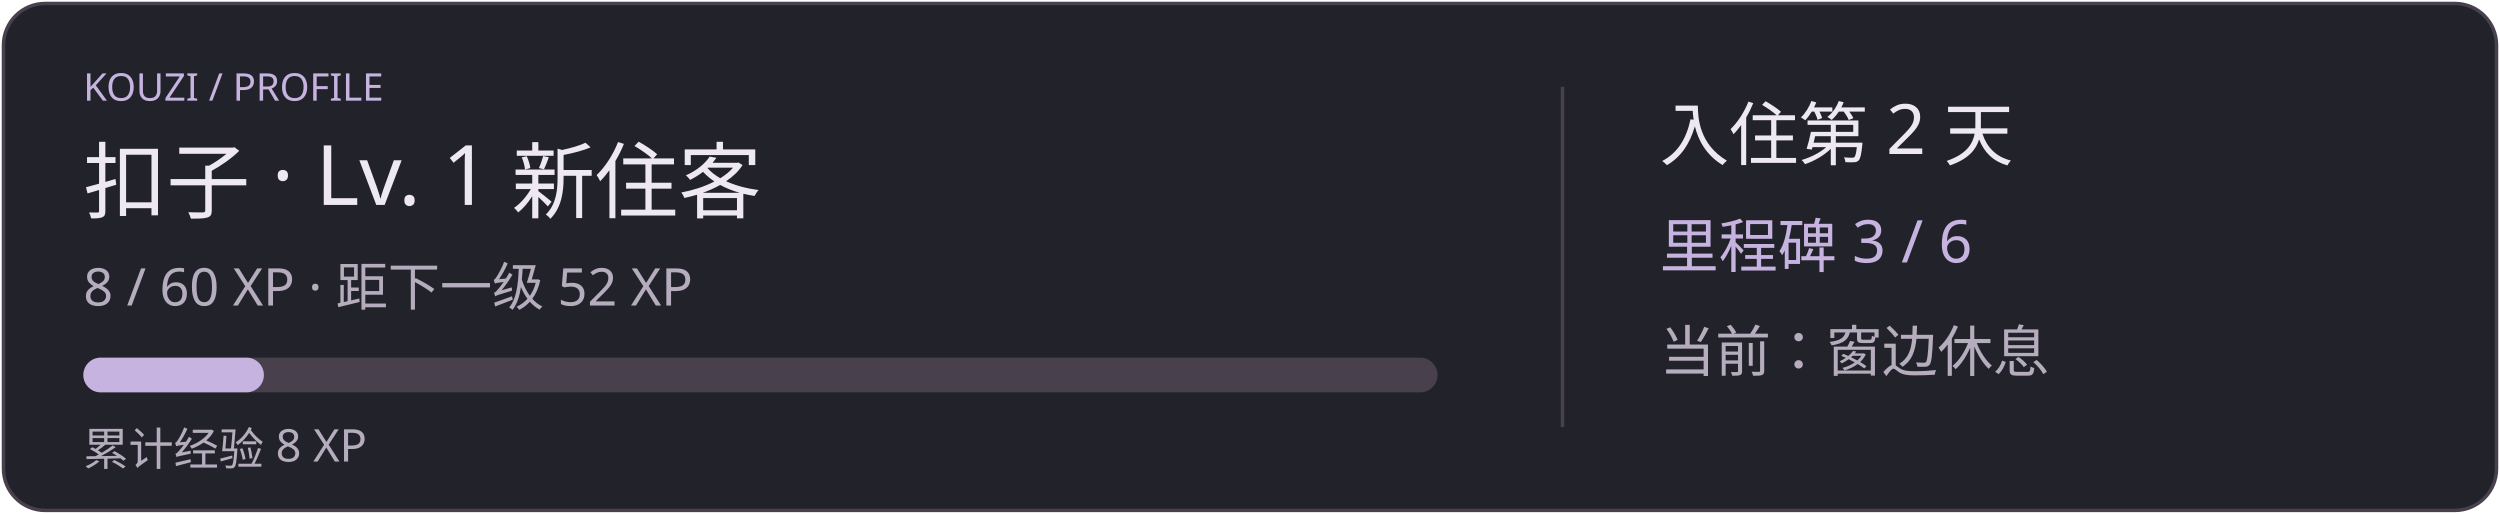
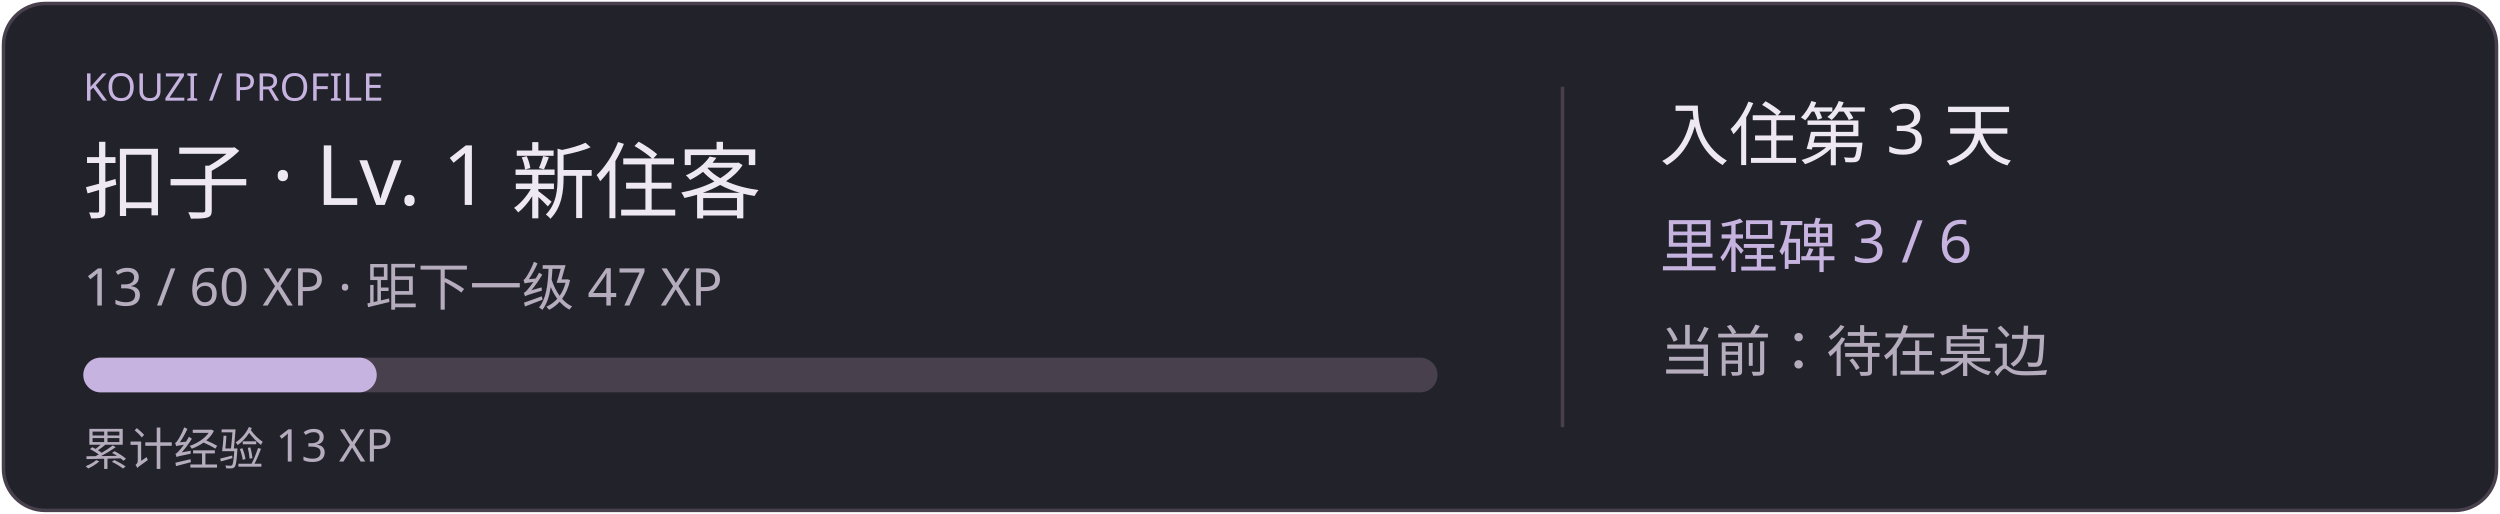
<svg xmlns="http://www.w3.org/2000/svg" width="720" height="148" viewBox="0 0 720 148" role="img">
  <rect x="1" y="1" width="718" height="146" rx="12" fill="#22232a" stroke="#49404e" />
  <text x="24" y="29" fill="#c6b3df" font-size="11" font-family="Segoe UI,Microsoft YaHei,sans-serif">KOUZI / PROFILE</text>
  <text x="24" y="61" fill="#eee8f2" font-size="24" font-family="Segoe UI,Microsoft YaHei,sans-serif">扣子 · Lv. 1 新住客</text>
-   <text x="24" y="88" fill="#b5acbd" font-size="15" font-family="Segoe UI,Microsoft YaHei,sans-serif">8 / 60 XP · 距下一级 52 XP</text>
+   <text x="24" y="88" fill="#b5acbd" font-size="15" font-family="Segoe UI,Microsoft YaHei,sans-serif">13 / 60 XP · 距下一级 47 XP</text>
  <rect x="24" y="103" width="390" height="10" rx="5" fill="#49404e" />
-   <rect x="24" y="103" width="52.0" height="10" rx="5" fill="#c6b3df" />
-   <text x="24" y="134" fill="#b5acbd" font-size="13" font-family="Segoe UI,Microsoft YaHei,sans-serif">累计经验 8 XP</text>
+   <rect x="24" y="103" width="84.5" height="10" rx="5" fill="#c6b3df" />
+   <text x="24" y="134" fill="#b5acbd" font-size="13" font-family="Segoe UI,Microsoft YaHei,sans-serif">累计经验 13 XP</text>
  <path d="M450 25 V123" stroke="#49404e" />
-   <text x="478" y="46" fill="#eee8f2" font-size="20" font-family="Segoe UI,Microsoft YaHei,sans-serif">入住第 2 天</text>
+   <text x="478" y="46" fill="#eee8f2" font-size="20" font-family="Segoe UI,Microsoft YaHei,sans-serif">入住第 3 天</text>
  <text x="478" y="77" fill="#c6b3df" font-size="17" font-family="Segoe UI,Microsoft YaHei,sans-serif">里程碑 3 / 6</text>
-   <text x="478" y="107" fill="#b5acbd" font-size="16" font-family="Segoe UI,Microsoft YaHei,sans-serif">当前：窗边休息</text>
+   <text x="478" y="107" fill="#b5acbd" font-size="16" font-family="Segoe UI,Microsoft YaHei,sans-serif">当前：待在桌边</text>
</svg>
